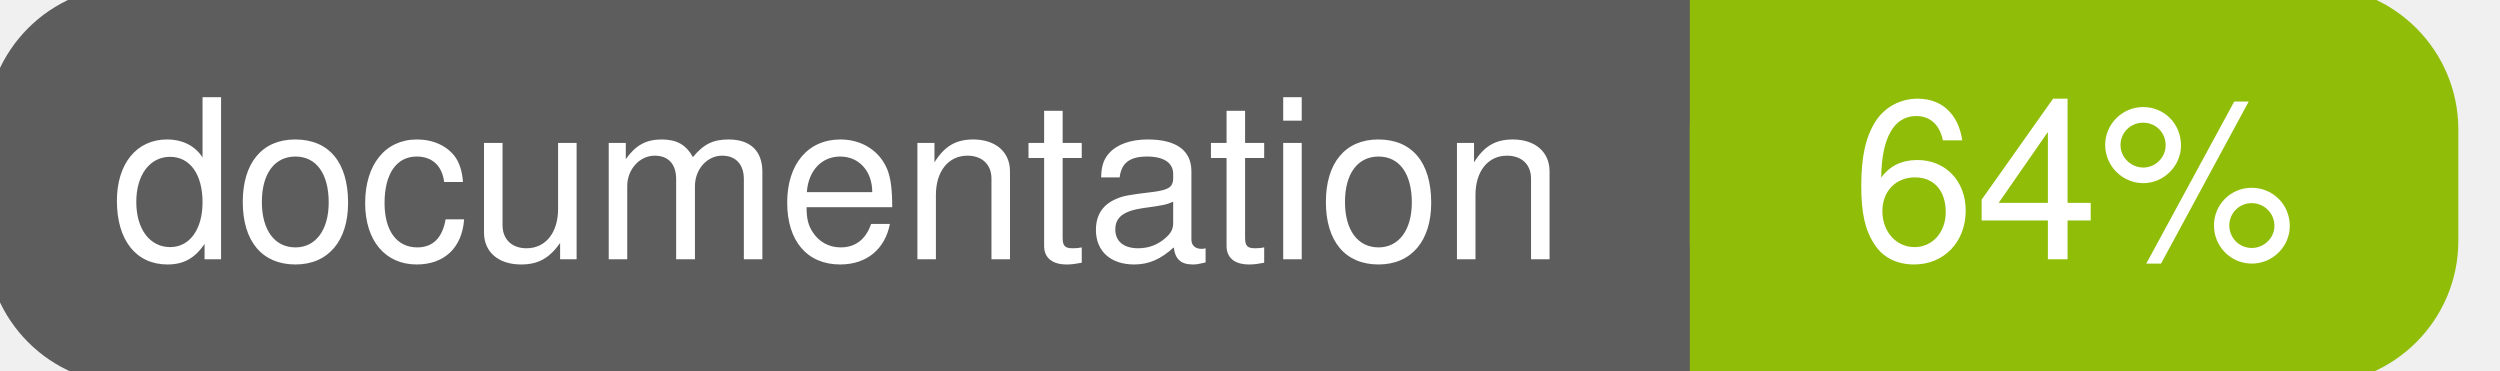
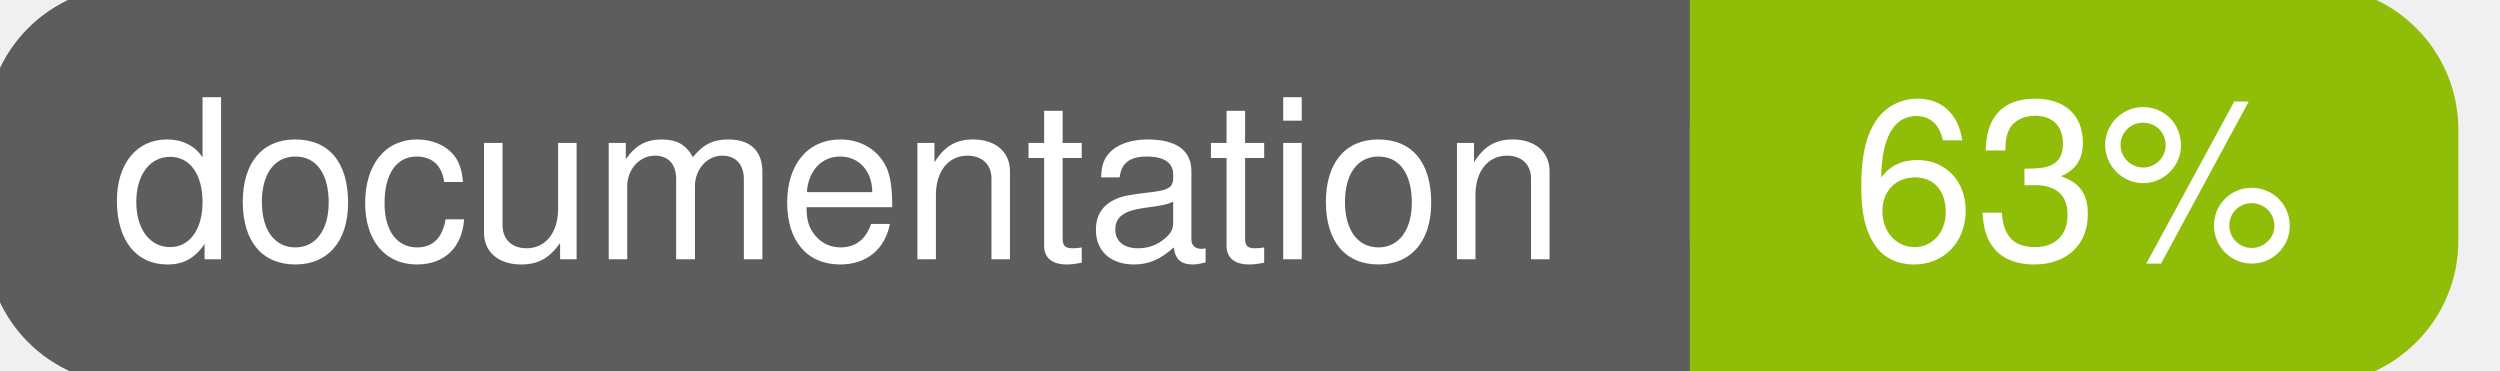
<svg xmlns="http://www.w3.org/2000/svg" width="135" height="20">
  <g>
    <rect id="svg_1" height="20" width="130" y="0" x="0" stroke-width="1.5" stroke="#5d5d5d" fill="#5d5d5d" rx="7" ry="7" />
    <rect id="svg_2" height="20" width="40" y="0" x="92" stroke-width="1.5" stroke="#8fbd08" fill="#8fbd08" rx="7" ry="7" />
    <rect id="svg_3" height="20" width="22" y="0" x="92" stroke-width="1.5" stroke="#8fbd08" fill="#8fbd08" />
    <text xml:space="preserve" text-anchor="start" font-family="Helvetica, Arial, sans-serif" font-size="12" id="svg_4" y="14" x="6" stroke-width="0" stroke="#5d5d5d" fill="#ffffff">documentation</text>
-     <text xml:space="preserve" text-anchor="middle" font-family="Helvetica, Arial, sans-serif" font-size="12" id="svg_5" y="14" x="112" stroke-width="0" stroke="#5d5d5d" fill="#ffffff" style="text-anchor: middle">64%</text>
+     <text xml:space="preserve" text-anchor="middle" font-family="Helvetica, Arial, sans-serif" font-size="12" id="svg_5" y="14" x="112" stroke-width="0" stroke="#5d5d5d" fill="#ffffff" style="text-anchor: middle">63%</text>
  </g>
</svg>
